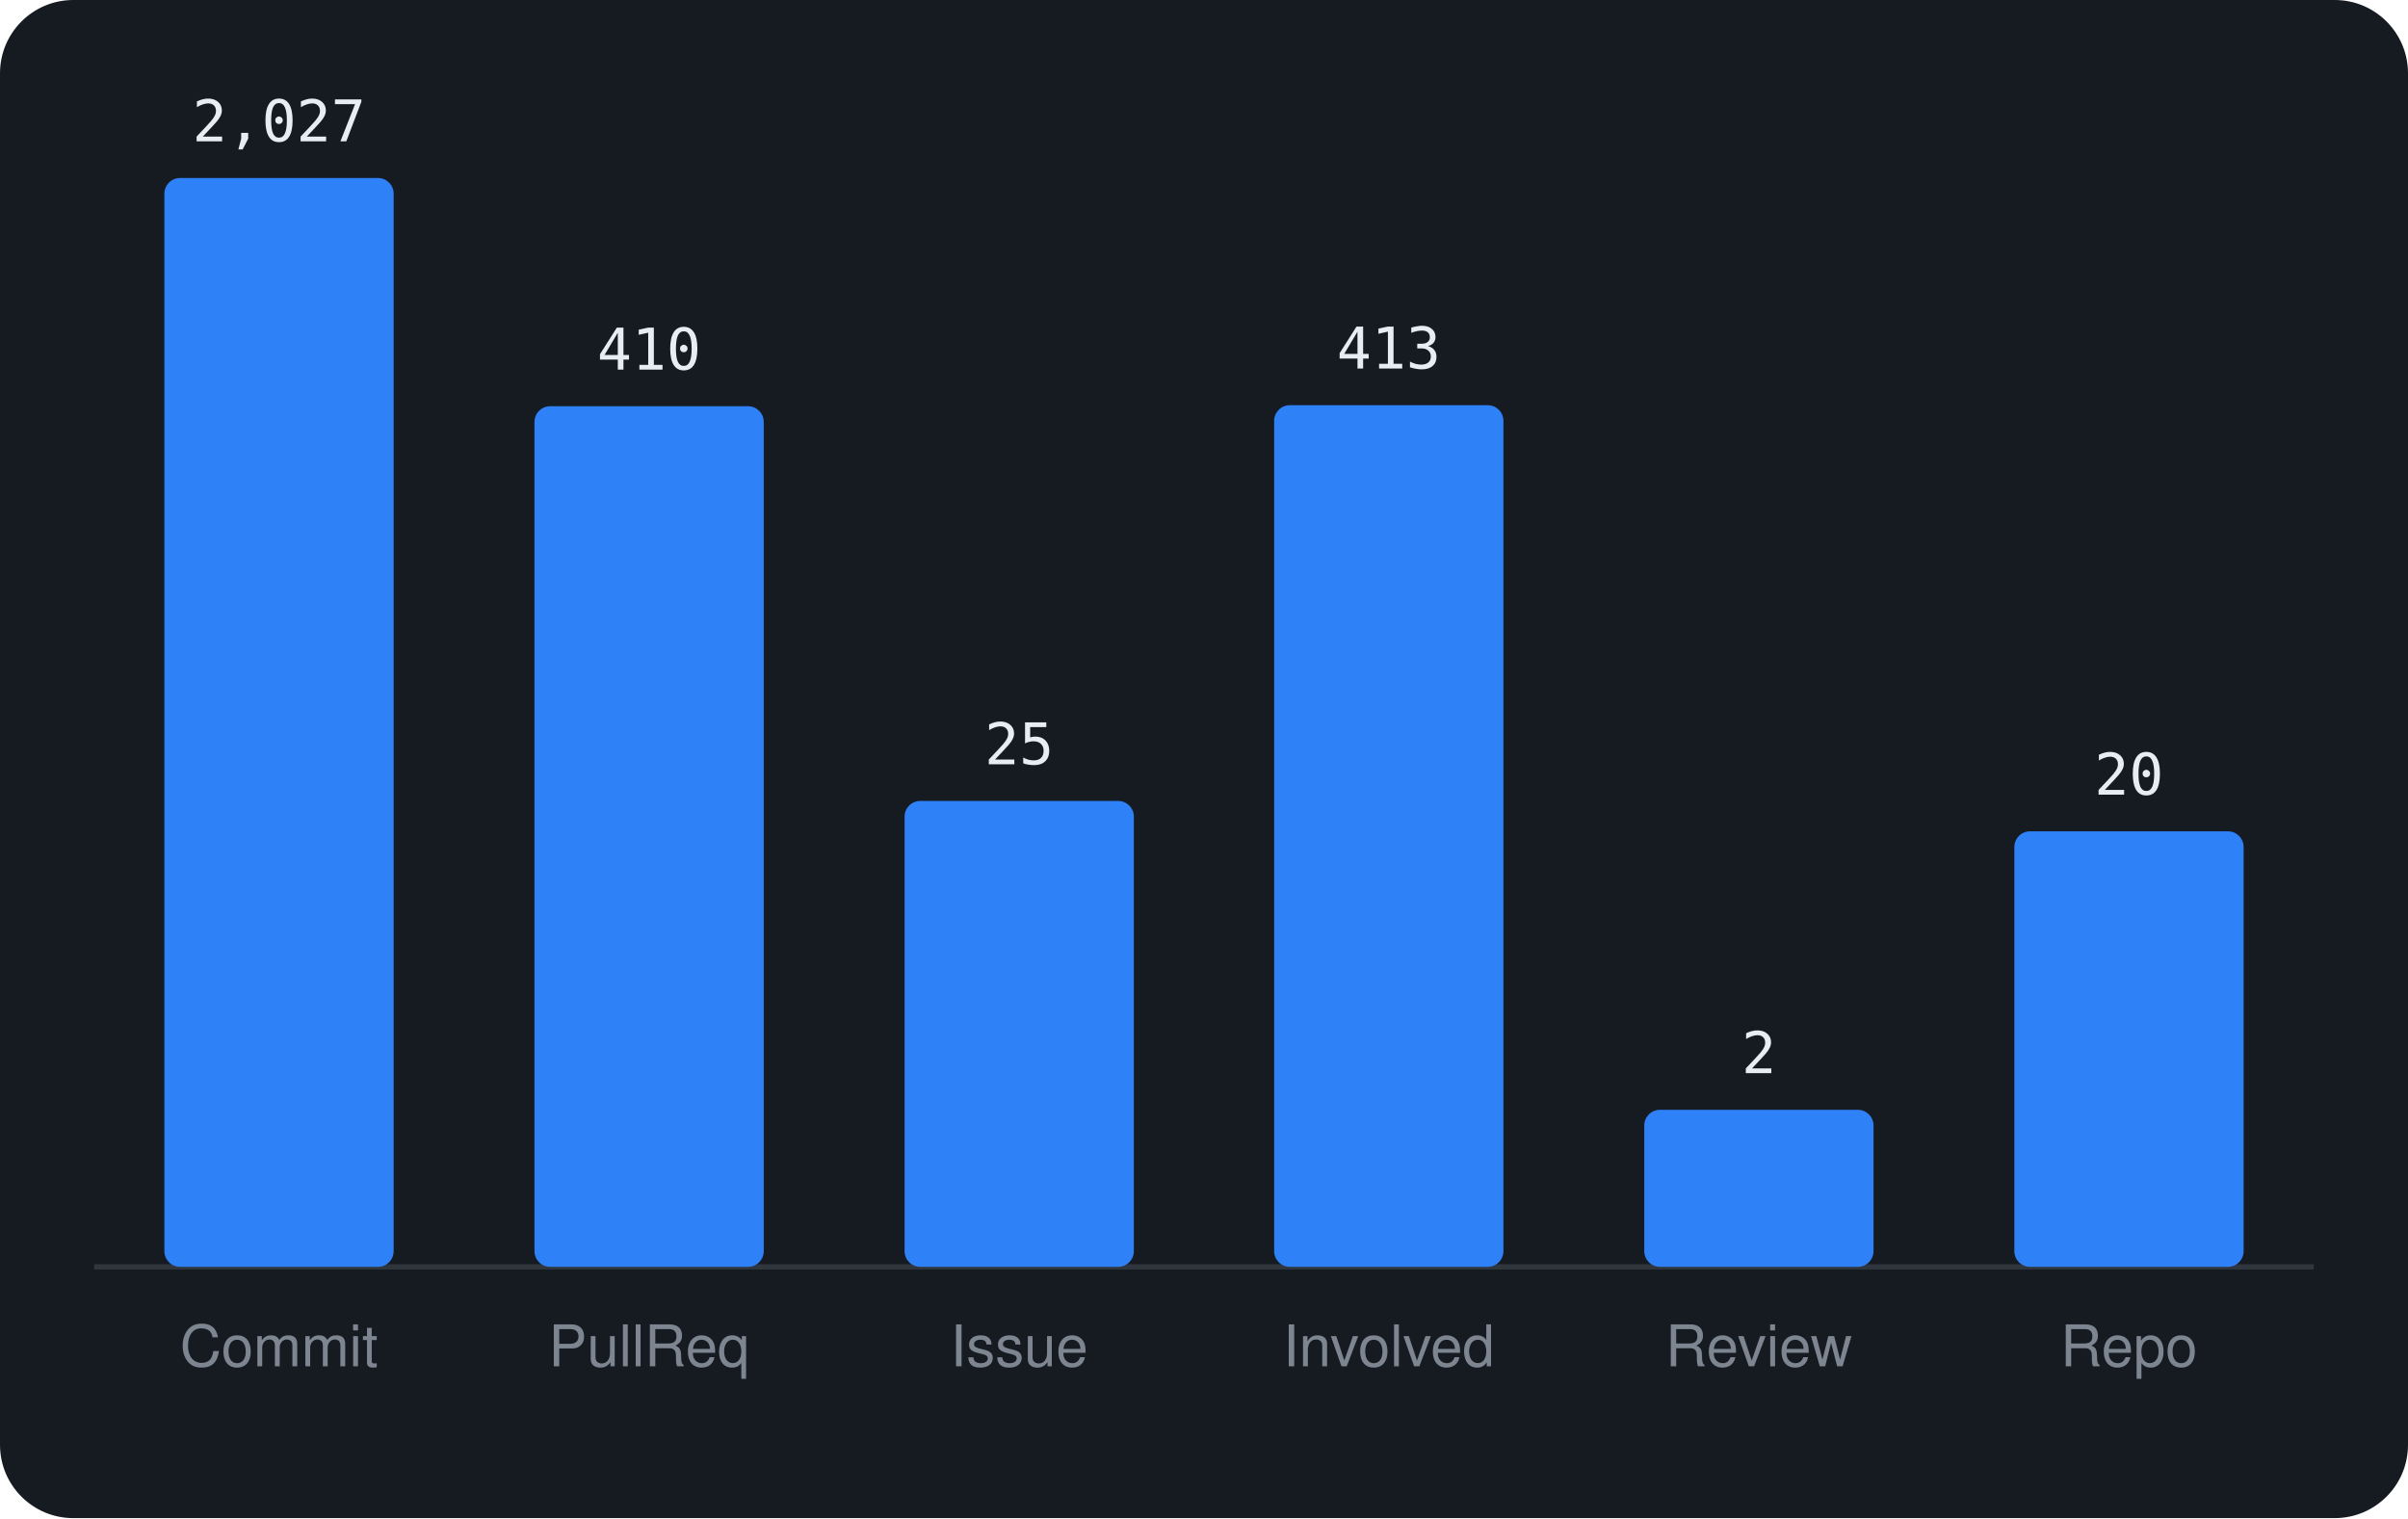
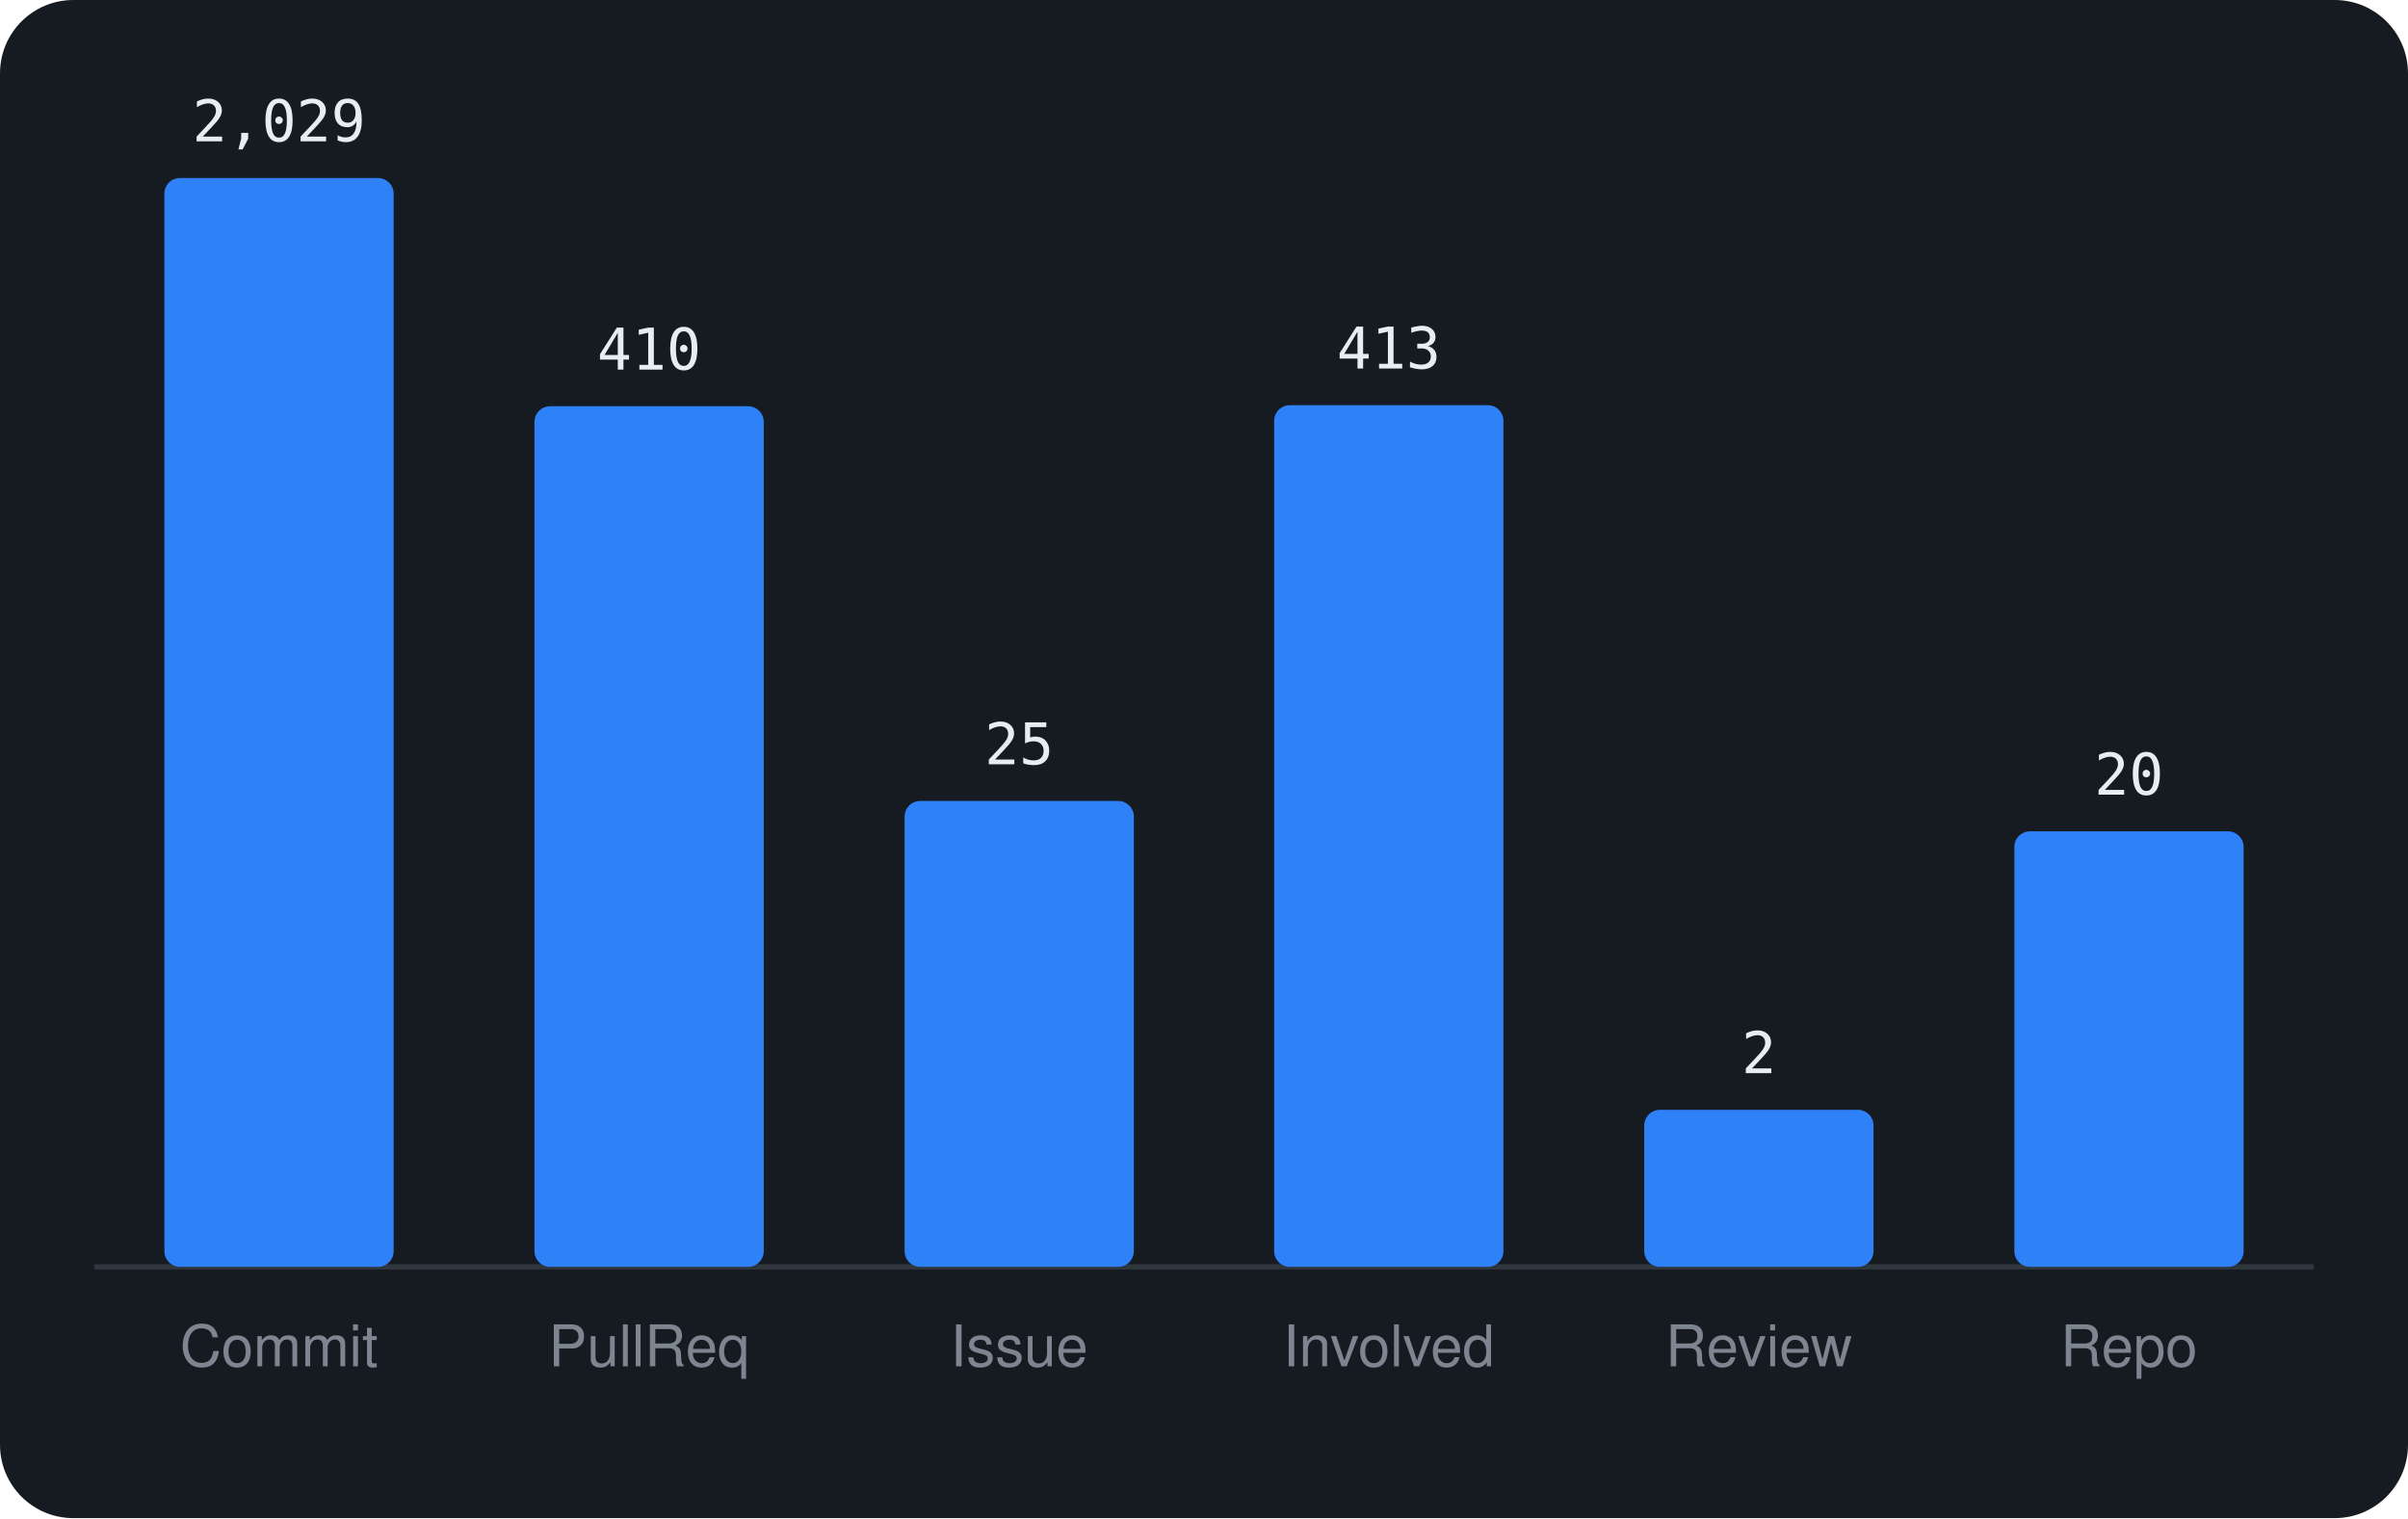
<svg xmlns="http://www.w3.org/2000/svg" viewBox="0 0 460 290" width="460" height="290" font-family="-apple-system,BlinkMacSystemFont,'Segoe UI',Helvetica,Arial,sans-serif">
  <rect width="460" height="290" rx="14" fill="#161b22" />
  <line x1="18" y1="242" x2="442" y2="242" stroke="#30363d" />
  <rect x="31.4" y="34.0" width="43.8" height="208.0" rx="3" fill="#2f81f7" />
-   <text x="53.3" y="27.0" text-anchor="middle" font-size="11" font-family="monospace" fill="#e6edf3">2,027</text>
+   <text x="53.3" y="27.0" text-anchor="middle" font-size="11" font-family="monospace" fill="#e6edf3">2,029</text>
  <text x="53.3" y="261" text-anchor="middle" font-size="11" fill="#7d8590">Commit</text>
  <rect x="102.1" y="77.6" width="43.8" height="164.4" rx="3" fill="#2f81f7" />
  <text x="124.0" y="70.6" text-anchor="middle" font-size="11" font-family="monospace" fill="#e6edf3">410</text>
  <text x="124.0" y="261" text-anchor="middle" font-size="11" fill="#7d8590">PullReq</text>
  <rect x="172.8" y="153.0" width="43.8" height="89.0" rx="3" fill="#2f81f7" />
  <text x="194.7" y="146.0" text-anchor="middle" font-size="11" font-family="monospace" fill="#e6edf3">25</text>
  <text x="194.7" y="261" text-anchor="middle" font-size="11" fill="#7d8590">Issue</text>
  <rect x="243.4" y="77.4" width="43.8" height="164.6" rx="3" fill="#2f81f7" />
  <text x="265.3" y="70.4" text-anchor="middle" font-size="11" font-family="monospace" fill="#e6edf3">413</text>
  <text x="265.3" y="261" text-anchor="middle" font-size="11" fill="#7d8590">Involved</text>
  <rect x="314.1" y="212.0" width="43.8" height="30.0" rx="3" fill="#2f81f7" />
  <text x="336.0" y="205.0" text-anchor="middle" font-size="11" font-family="monospace" fill="#e6edf3">2</text>
  <text x="336.0" y="261" text-anchor="middle" font-size="11" fill="#7d8590">Review</text>
  <rect x="384.8" y="158.8" width="43.8" height="83.2" rx="3" fill="#2f81f7" />
  <text x="406.7" y="151.8" text-anchor="middle" font-size="11" font-family="monospace" fill="#e6edf3">20</text>
  <text x="406.7" y="261" text-anchor="middle" font-size="11" fill="#7d8590">Repo</text>
</svg>
